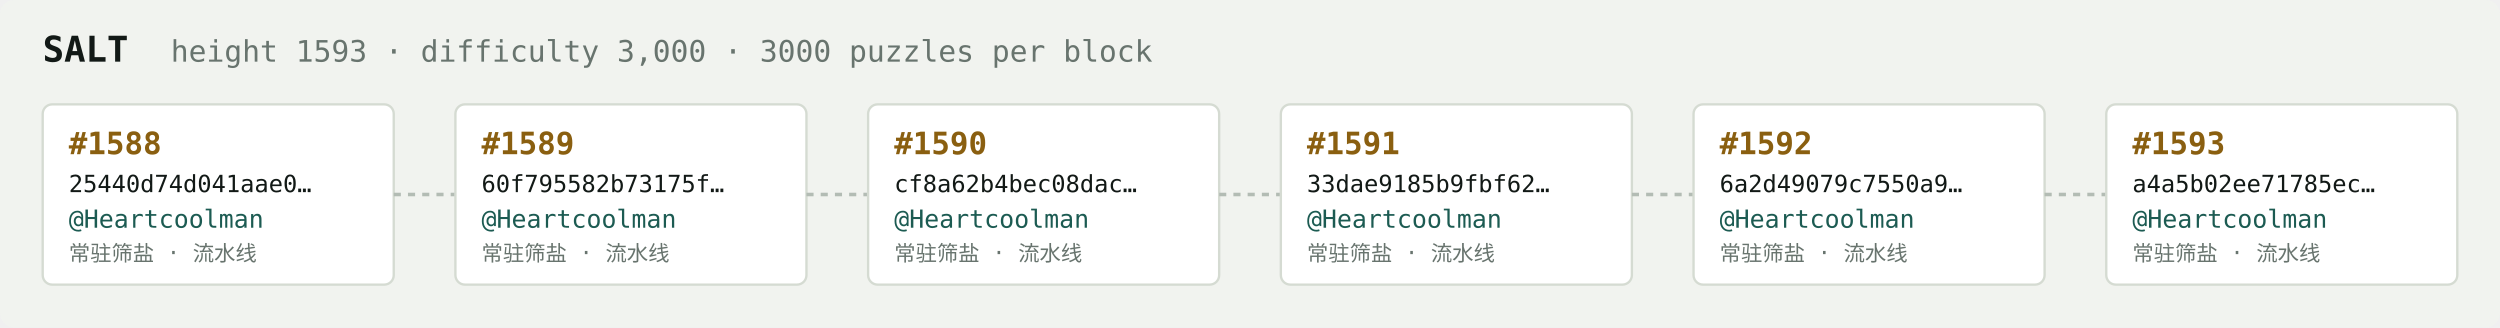
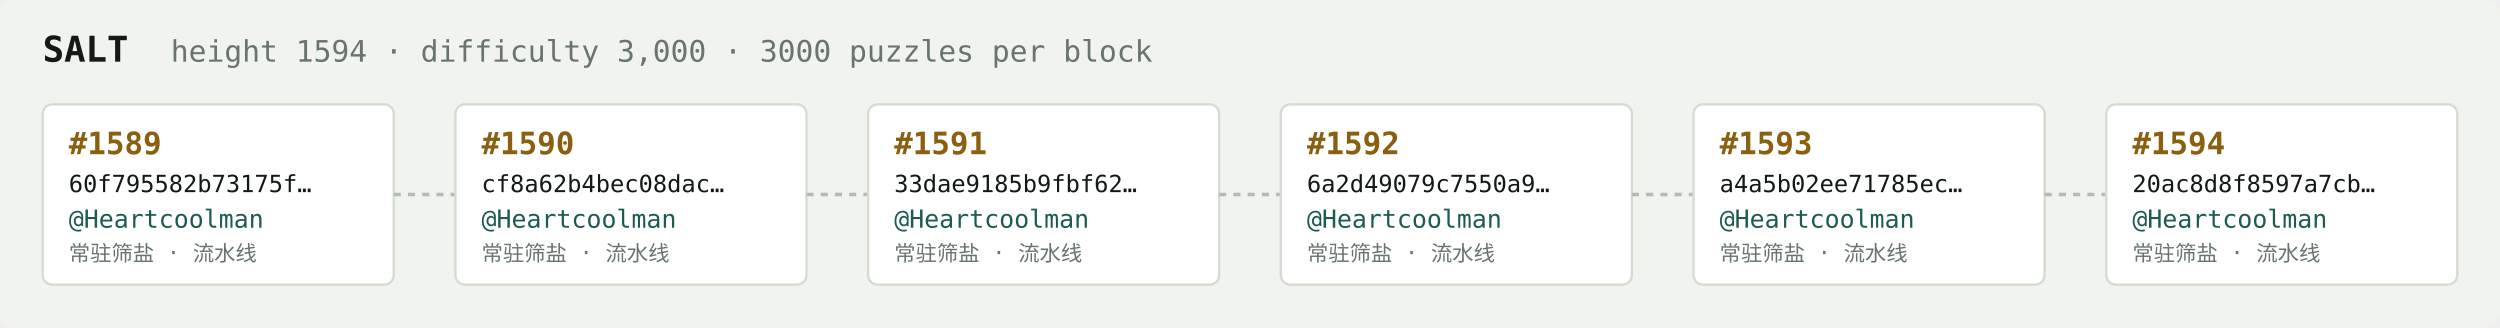
<svg xmlns="http://www.w3.org/2000/svg" width="1054" height="138" viewBox="0 0 1054 138" font-family="ui-monospace,SFMono-Regular,Menlo,monospace">
  <rect fill="#f1f3ef" width="1054" height="138" rx="6" />
  <text x="18" y="26" fill="#121916" font-size="15" font-weight="700">SALT</text>
-   <text x="72" y="26" fill="#68746e" font-size="12.5">height 1593 · difficulty 3,000 · 3000 puzzles per block</text>
+   <text x="72" y="26" fill="#68746e" font-size="12.5">height 1594 · difficulty 3,000 · 3000 puzzles per block</text>
  <rect x="18" y="44" width="148" height="76" rx="4" fill="#ffffff" stroke="#d5dbd2" stroke-width="1" />
-   <text x="29" y="65" fill="#8a5f10" font-size="13" font-weight="700">#1588</text>
-   <text x="29" y="81" fill="#121916" font-size="10">25440d74d041aae0…</text>
+   <text x="29" y="65" fill="#8a5f10" font-size="13" font-weight="700">#1589</text>
+   <text x="29" y="81" fill="#121916" font-size="10">60f795582b73175f…</text>
  <text x="29" y="96" fill="#1c5b52" font-size="10.5">@Heartcoolman</text>
  <text x="29" y="110" fill="#68746e" font-size="9">常驻筛盐 · 流水线</text>
  <line x1="166" y1="82.0" x2="192" y2="82.0" stroke="#b3bcb4" stroke-width="1.5" stroke-dasharray="3 3" />
  <rect x="192" y="44" width="148" height="76" rx="4" fill="#ffffff" stroke="#d5dbd2" stroke-width="1" />
-   <text x="203" y="65" fill="#8a5f10" font-size="13" font-weight="700">#1589</text>
-   <text x="203" y="81" fill="#121916" font-size="10">60f795582b73175f…</text>
+   <text x="203" y="65" fill="#8a5f10" font-size="13" font-weight="700">#1590</text>
+   <text x="203" y="81" fill="#121916" font-size="10">cf8a62b4bec08dac…</text>
  <text x="203" y="96" fill="#1c5b52" font-size="10.5">@Heartcoolman</text>
  <text x="203" y="110" fill="#68746e" font-size="9">常驻筛盐 · 流水线</text>
  <line x1="340" y1="82.0" x2="366" y2="82.0" stroke="#b3bcb4" stroke-width="1.5" stroke-dasharray="3 3" />
  <rect x="366" y="44" width="148" height="76" rx="4" fill="#ffffff" stroke="#d5dbd2" stroke-width="1" />
-   <text x="377" y="65" fill="#8a5f10" font-size="13" font-weight="700">#1590</text>
-   <text x="377" y="81" fill="#121916" font-size="10">cf8a62b4bec08dac…</text>
+   <text x="377" y="65" fill="#8a5f10" font-size="13" font-weight="700">#1591</text>
+   <text x="377" y="81" fill="#121916" font-size="10">33dae9185b9fbf62…</text>
  <text x="377" y="96" fill="#1c5b52" font-size="10.5">@Heartcoolman</text>
  <text x="377" y="110" fill="#68746e" font-size="9">常驻筛盐 · 流水线</text>
  <line x1="514" y1="82.0" x2="540" y2="82.0" stroke="#b3bcb4" stroke-width="1.5" stroke-dasharray="3 3" />
  <rect x="540" y="44" width="148" height="76" rx="4" fill="#ffffff" stroke="#d5dbd2" stroke-width="1" />
-   <text x="551" y="65" fill="#8a5f10" font-size="13" font-weight="700">#1591</text>
-   <text x="551" y="81" fill="#121916" font-size="10">33dae9185b9fbf62…</text>
+   <text x="551" y="65" fill="#8a5f10" font-size="13" font-weight="700">#1592</text>
+   <text x="551" y="81" fill="#121916" font-size="10">6a2d49079c7550a9…</text>
  <text x="551" y="96" fill="#1c5b52" font-size="10.5">@Heartcoolman</text>
  <text x="551" y="110" fill="#68746e" font-size="9">常驻筛盐 · 流水线</text>
  <line x1="688" y1="82.0" x2="714" y2="82.0" stroke="#b3bcb4" stroke-width="1.5" stroke-dasharray="3 3" />
  <rect x="714" y="44" width="148" height="76" rx="4" fill="#ffffff" stroke="#d5dbd2" stroke-width="1" />
-   <text x="725" y="65" fill="#8a5f10" font-size="13" font-weight="700">#1592</text>
-   <text x="725" y="81" fill="#121916" font-size="10">6a2d49079c7550a9…</text>
+   <text x="725" y="65" fill="#8a5f10" font-size="13" font-weight="700">#1593</text>
+   <text x="725" y="81" fill="#121916" font-size="10">a4a5b02ee71785ec…</text>
  <text x="725" y="96" fill="#1c5b52" font-size="10.5">@Heartcoolman</text>
  <text x="725" y="110" fill="#68746e" font-size="9">常驻筛盐 · 流水线</text>
  <line x1="862" y1="82.0" x2="888" y2="82.0" stroke="#b3bcb4" stroke-width="1.5" stroke-dasharray="3 3" />
  <rect x="888" y="44" width="148" height="76" rx="4" fill="#ffffff" stroke="#d5dbd2" stroke-width="1" />
-   <text x="899" y="65" fill="#8a5f10" font-size="13" font-weight="700">#1593</text>
-   <text x="899" y="81" fill="#121916" font-size="10">a4a5b02ee71785ec…</text>
+   <text x="899" y="65" fill="#8a5f10" font-size="13" font-weight="700">#1594</text>
+   <text x="899" y="81" fill="#121916" font-size="10">20ac8d8f8597a7cb…</text>
  <text x="899" y="96" fill="#1c5b52" font-size="10.5">@Heartcoolman</text>
  <text x="899" y="110" fill="#68746e" font-size="9">常驻筛盐 · 流水线</text>
</svg>
